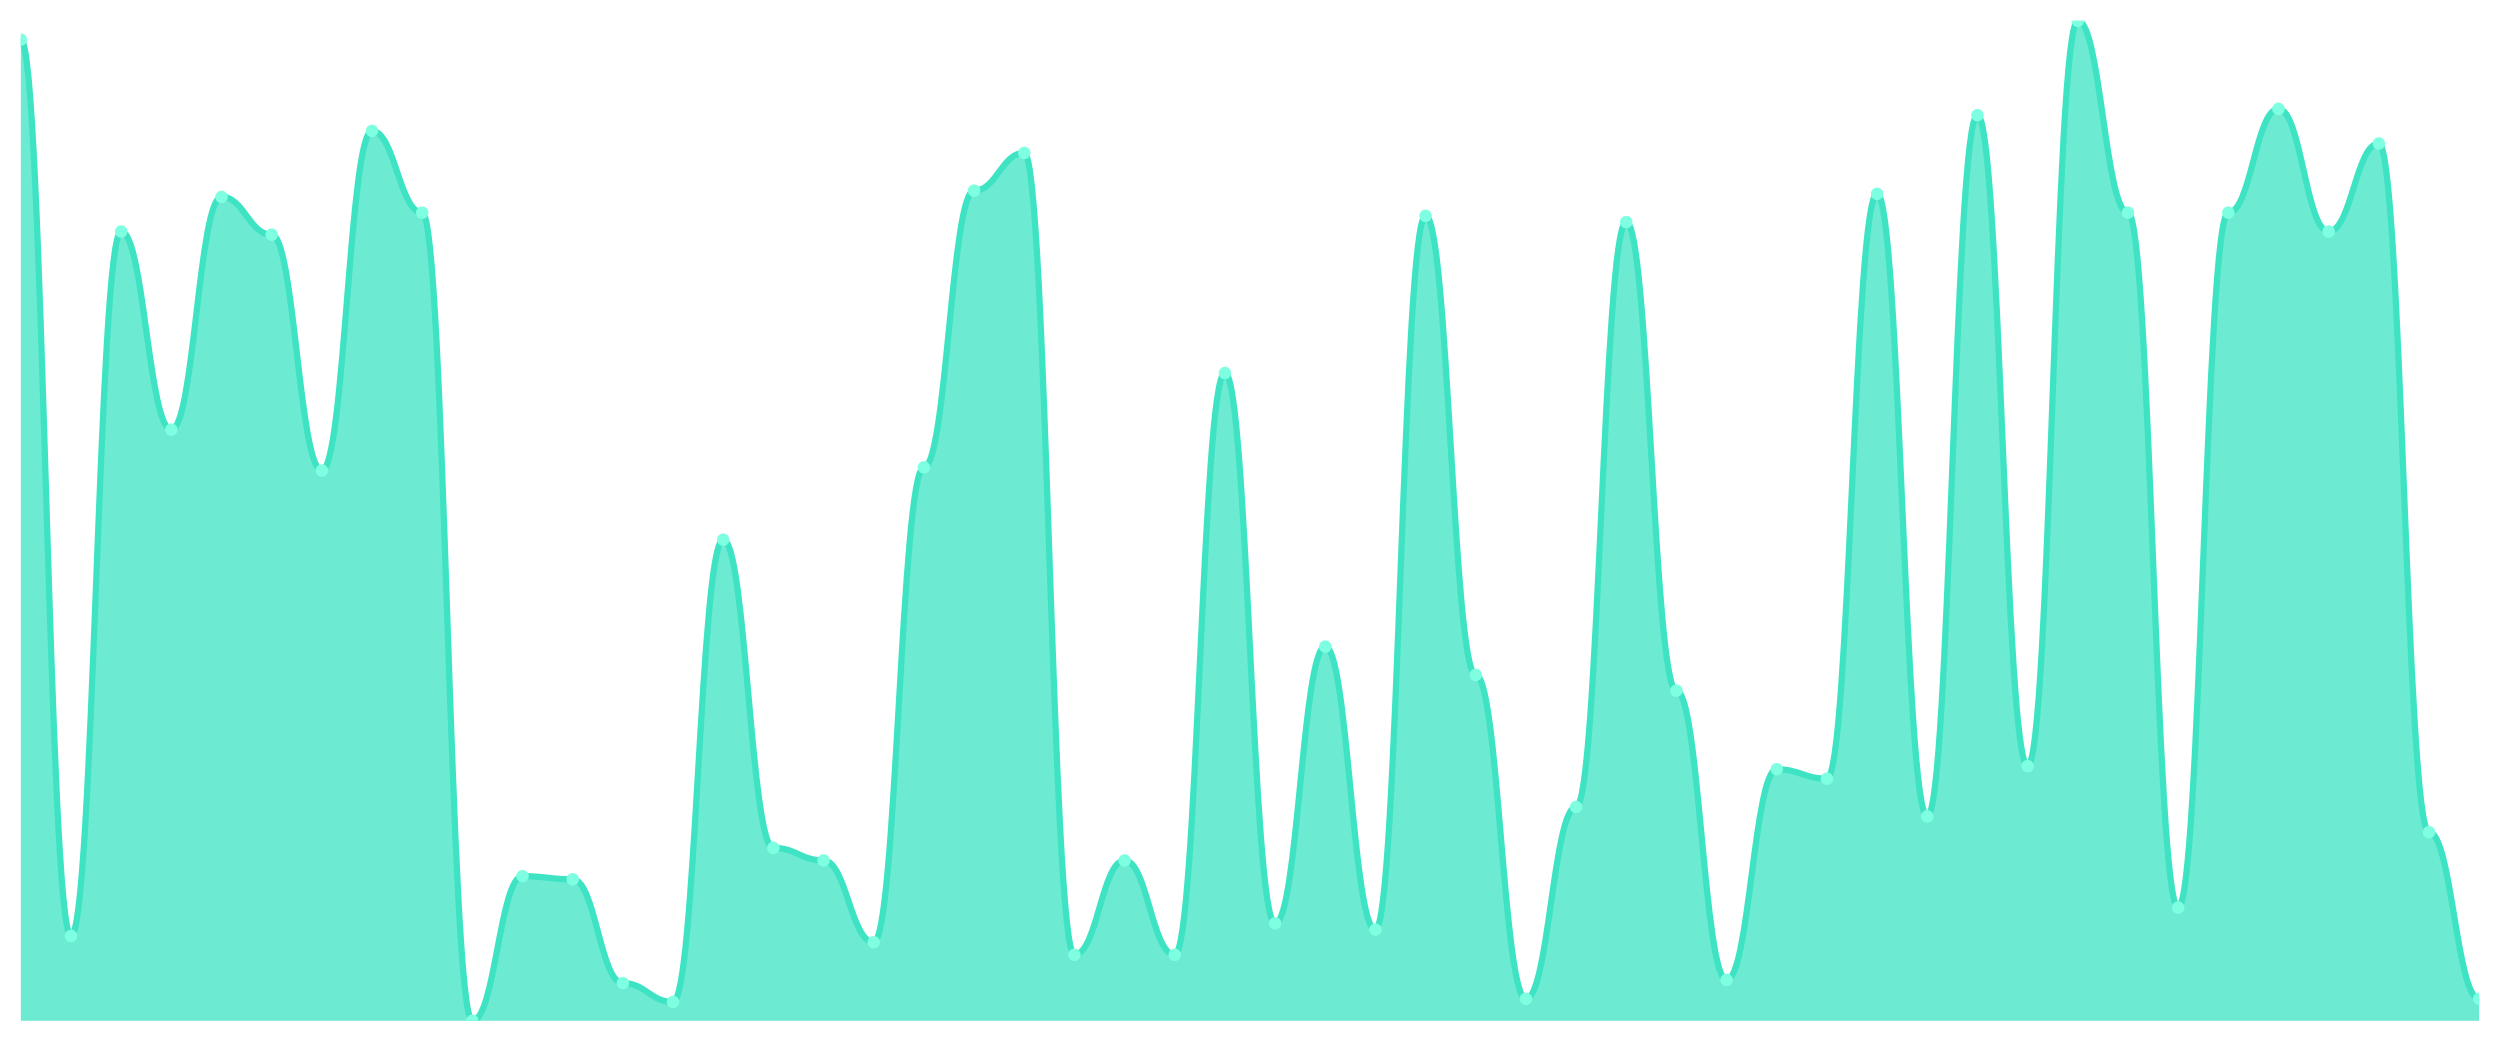
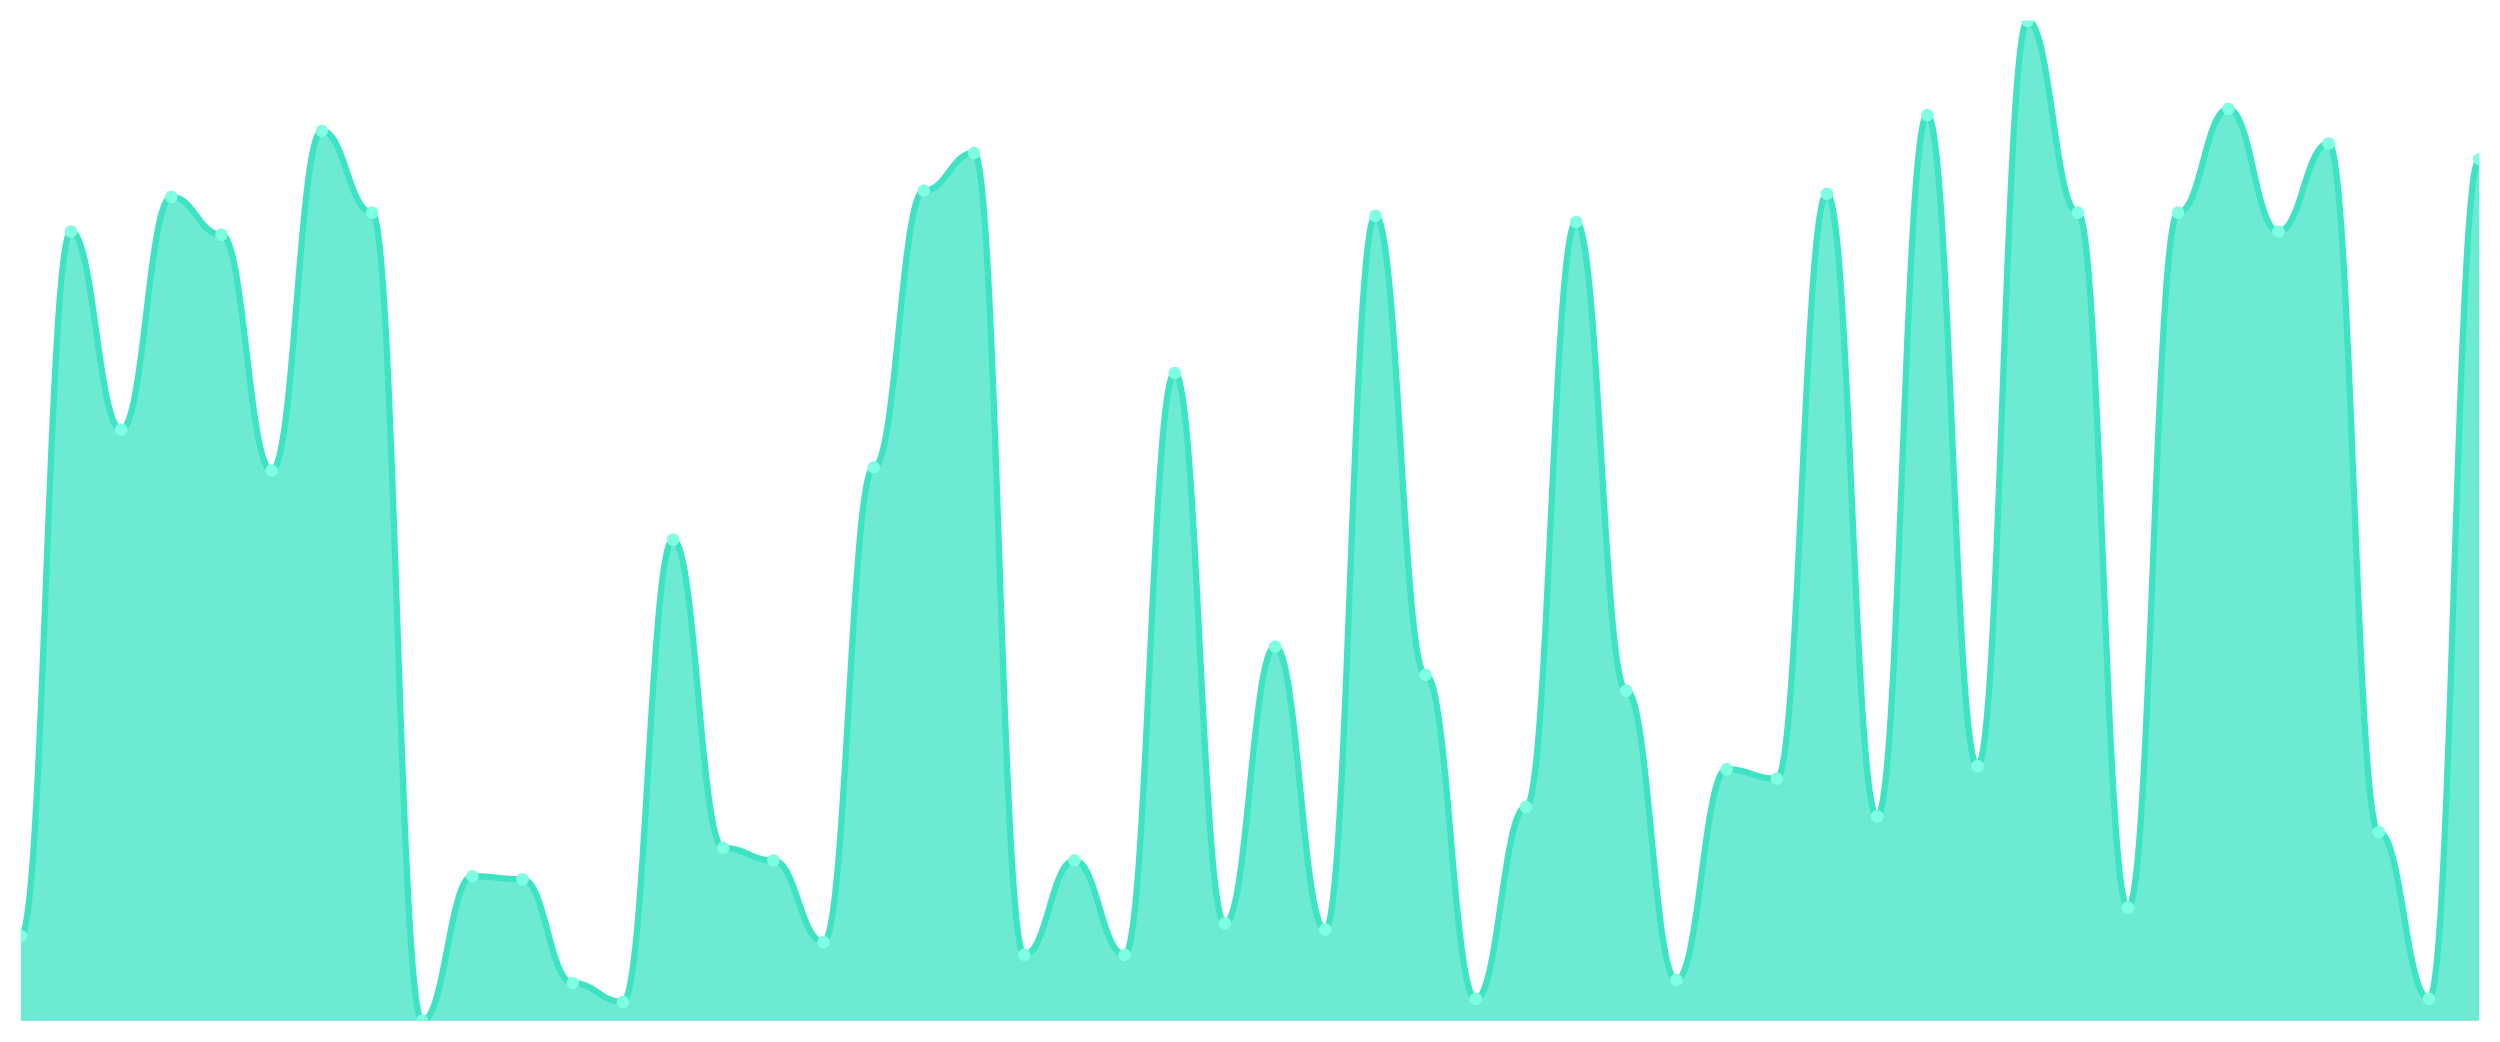
<svg xmlns="http://www.w3.org/2000/svg" viewBox="0 0 1200 500" width="1200" height="500">
  <defs>
    <clipPath id="c">
      <rect x="10" y="10" width="1180" height="480" />
    </clipPath>
  </defs>
  <rect width="1200" height="500" fill="none" />
  <g clip-path="url(#c)">
-     <path d="M 10,490 L 10,19.057 C 20.837,19.057 23.245,449.245 34.082,449.245 C 44.918,449.245 47.327,111.132 58.163,111.132 C 69,111.132 71.408,206.226 82.245,206.226 C 93.082,206.226 95.49,94.528 106.327,94.528 C 117.163,94.528 119.571,112.642 130.408,112.642 C 141.245,112.642 143.653,225.849 154.49,225.849 C 165.327,225.849 167.735,62.83 178.571,62.83 C 189.408,62.83 191.816,102.075 202.653,102.075 C 213.49,102.075 215.898,490 226.735,490 C 237.571,490 239.98,420.566 250.816,420.566 C 261.653,420.566 264.061,422.075 274.898,422.075 C 285.735,422.075 288.143,471.887 298.98,471.887 C 309.816,471.887 312.224,480.943 323.061,480.943 C 333.898,480.943 336.306,259.057 347.143,259.057 C 357.98,259.057 360.388,406.981 371.224,406.981 C 382.061,406.981 384.469,413.019 395.306,413.019 C 406.143,413.019 408.551,452.264 419.388,452.264 C 430.224,452.264 432.633,224.34 443.469,224.34 C 454.306,224.34 456.714,91.509 467.551,91.509 C 478.388,91.509 480.796,73.396 491.633,73.396 C 502.469,73.396 504.878,458.302 515.714,458.302 C 526.551,458.302 528.959,413.019 539.796,413.019 C 550.633,413.019 553.041,458.302 563.878,458.302 C 574.714,458.302 577.122,179.057 587.959,179.057 C 598.796,179.057 601.204,443.208 612.041,443.208 C 622.878,443.208 625.286,310.377 636.122,310.377 C 646.959,310.377 649.367,446.226 660.204,446.226 C 671.041,446.226 673.449,103.585 684.286,103.585 C 695.122,103.585 697.531,323.962 708.367,323.962 C 719.204,323.962 721.612,479.434 732.449,479.434 C 743.286,479.434 745.694,387.358 756.531,387.358 C 767.367,387.358 769.776,106.604 780.612,106.604 C 791.449,106.604 793.857,331.509 804.694,331.509 C 815.531,331.509 817.939,470.377 828.776,470.377 C 839.612,470.377 842.02,369.245 852.857,369.245 C 863.694,369.245 866.102,373.774 876.939,373.774 C 887.776,373.774 890.184,93.019 901.02,93.019 C 911.857,93.019 914.265,391.887 925.102,391.887 C 935.939,391.887 938.347,55.283 949.184,55.283 C 960.02,55.283 962.429,367.736 973.265,367.736 C 984.102,367.736 986.51,10 997.347,10 C 1008.184,10 1010.592,102.075 1021.429,102.075 C 1032.265,102.075 1034.673,435.66 1045.51,435.66 C 1056.347,435.66 1058.755,102.075 1069.592,102.075 C 1080.429,102.075 1082.837,52.264 1093.673,52.264 C 1104.51,52.264 1106.918,111.132 1117.755,111.132 C 1128.592,111.132 1131,68.868 1141.837,68.868 C 1152.673,68.868 1155.082,399.434 1165.918,399.434 C 1176.755,399.434 1179.163,479.434 1190,479.434 L 1190,490 Z" fill="rgba(61,227,195,0.75)" />
-     <path d="M 10,19.057 C 20.837,19.057 23.245,449.245 34.082,449.245 C 44.918,449.245 47.327,111.132 58.163,111.132 C 69,111.132 71.408,206.226 82.245,206.226 C 93.082,206.226 95.49,94.528 106.327,94.528 C 117.163,94.528 119.571,112.642 130.408,112.642 C 141.245,112.642 143.653,225.849 154.49,225.849 C 165.327,225.849 167.735,62.83 178.571,62.83 C 189.408,62.83 191.816,102.075 202.653,102.075 C 213.49,102.075 215.898,490 226.735,490 C 237.571,490 239.98,420.566 250.816,420.566 C 261.653,420.566 264.061,422.075 274.898,422.075 C 285.735,422.075 288.143,471.887 298.98,471.887 C 309.816,471.887 312.224,480.943 323.061,480.943 C 333.898,480.943 336.306,259.057 347.143,259.057 C 357.98,259.057 360.388,406.981 371.224,406.981 C 382.061,406.981 384.469,413.019 395.306,413.019 C 406.143,413.019 408.551,452.264 419.388,452.264 C 430.224,452.264 432.633,224.34 443.469,224.34 C 454.306,224.34 456.714,91.509 467.551,91.509 C 478.388,91.509 480.796,73.396 491.633,73.396 C 502.469,73.396 504.878,458.302 515.714,458.302 C 526.551,458.302 528.959,413.019 539.796,413.019 C 550.633,413.019 553.041,458.302 563.878,458.302 C 574.714,458.302 577.122,179.057 587.959,179.057 C 598.796,179.057 601.204,443.208 612.041,443.208 C 622.878,443.208 625.286,310.377 636.122,310.377 C 646.959,310.377 649.367,446.226 660.204,446.226 C 671.041,446.226 673.449,103.585 684.286,103.585 C 695.122,103.585 697.531,323.962 708.367,323.962 C 719.204,323.962 721.612,479.434 732.449,479.434 C 743.286,479.434 745.694,387.358 756.531,387.358 C 767.367,387.358 769.776,106.604 780.612,106.604 C 791.449,106.604 793.857,331.509 804.694,331.509 C 815.531,331.509 817.939,470.377 828.776,470.377 C 839.612,470.377 842.02,369.245 852.857,369.245 C 863.694,369.245 866.102,373.774 876.939,373.774 C 887.776,373.774 890.184,93.019 901.02,93.019 C 911.857,93.019 914.265,391.887 925.102,391.887 C 935.939,391.887 938.347,55.283 949.184,55.283 C 960.02,55.283 962.429,367.736 973.265,367.736 C 984.102,367.736 986.51,10 997.347,10 C 1008.184,10 1010.592,102.075 1021.429,102.075 C 1032.265,102.075 1034.673,435.66 1045.51,435.66 C 1056.347,435.66 1058.755,102.075 1069.592,102.075 C 1080.429,102.075 1082.837,52.264 1093.673,52.264 C 1104.51,52.264 1106.918,111.132 1117.755,111.132 C 1128.592,111.132 1131,68.868 1141.837,68.868 C 1152.673,68.868 1155.082,399.434 1165.918,399.434 C 1176.755,399.434 1179.163,479.434 1190,479.434" fill="none" stroke="#3de3c3" stroke-width="3" stroke-linecap="round" stroke-linejoin="round" />
-     <circle cx="10" cy="19.057" r="3" fill="#7fffe1" />
-     <circle cx="34.082" cy="449.245" r="3" fill="#7fffe1" />
-     <circle cx="58.163" cy="111.132" r="3" fill="#7fffe1" />
-     <circle cx="82.245" cy="206.226" r="3" fill="#7fffe1" />
-     <circle cx="106.327" cy="94.528" r="3" fill="#7fffe1" />
-     <circle cx="130.408" cy="112.642" r="3" fill="#7fffe1" />
-     <circle cx="154.49" cy="225.849" r="3" fill="#7fffe1" />
-     <circle cx="178.571" cy="62.83" r="3" fill="#7fffe1" />
-     <circle cx="202.653" cy="102.075" r="3" fill="#7fffe1" />
-     <circle cx="226.735" cy="490" r="3" fill="#7fffe1" />
-     <circle cx="250.816" cy="420.566" r="3" fill="#7fffe1" />
-     <circle cx="274.898" cy="422.075" r="3" fill="#7fffe1" />
-     <circle cx="298.98" cy="471.887" r="3" fill="#7fffe1" />
-     <circle cx="323.061" cy="480.943" r="3" fill="#7fffe1" />
-     <circle cx="347.143" cy="259.057" r="3" fill="#7fffe1" />
-     <circle cx="371.224" cy="406.981" r="3" fill="#7fffe1" />
-     <circle cx="395.306" cy="413.019" r="3" fill="#7fffe1" />
-     <circle cx="419.388" cy="452.264" r="3" fill="#7fffe1" />
-     <circle cx="443.469" cy="224.34" r="3" fill="#7fffe1" />
-     <circle cx="467.551" cy="91.509" r="3" fill="#7fffe1" />
-     <circle cx="491.633" cy="73.396" r="3" fill="#7fffe1" />
-     <circle cx="515.714" cy="458.302" r="3" fill="#7fffe1" />
-     <circle cx="539.796" cy="413.019" r="3" fill="#7fffe1" />
-     <circle cx="563.878" cy="458.302" r="3" fill="#7fffe1" />
-     <circle cx="587.959" cy="179.057" r="3" fill="#7fffe1" />
-     <circle cx="612.041" cy="443.208" r="3" fill="#7fffe1" />
-     <circle cx="636.122" cy="310.377" r="3" fill="#7fffe1" />
-     <circle cx="660.204" cy="446.226" r="3" fill="#7fffe1" />
-     <circle cx="684.286" cy="103.585" r="3" fill="#7fffe1" />
-     <circle cx="708.367" cy="323.962" r="3" fill="#7fffe1" />
-     <circle cx="732.449" cy="479.434" r="3" fill="#7fffe1" />
-     <circle cx="756.531" cy="387.358" r="3" fill="#7fffe1" />
-     <circle cx="780.612" cy="106.604" r="3" fill="#7fffe1" />
-     <circle cx="804.694" cy="331.509" r="3" fill="#7fffe1" />
-     <circle cx="828.776" cy="470.377" r="3" fill="#7fffe1" />
-     <circle cx="852.857" cy="369.245" r="3" fill="#7fffe1" />
-     <circle cx="876.939" cy="373.774" r="3" fill="#7fffe1" />
-     <circle cx="901.02" cy="93.019" r="3" fill="#7fffe1" />
-     <circle cx="925.102" cy="391.887" r="3" fill="#7fffe1" />
-     <circle cx="949.184" cy="55.283" r="3" fill="#7fffe1" />
-     <circle cx="973.265" cy="367.736" r="3" fill="#7fffe1" />
-     <circle cx="997.347" cy="10" r="3" fill="#7fffe1" />
-     <circle cx="1021.429" cy="102.075" r="3" fill="#7fffe1" />
-     <circle cx="1045.51" cy="435.66" r="3" fill="#7fffe1" />
-     <circle cx="1069.592" cy="102.075" r="3" fill="#7fffe1" />
-     <circle cx="1093.673" cy="52.264" r="3" fill="#7fffe1" />
-     <circle cx="1117.755" cy="111.132" r="3" fill="#7fffe1" />
-     <circle cx="1141.837" cy="68.868" r="3" fill="#7fffe1" />
-     <circle cx="1165.918" cy="399.434" r="3" fill="#7fffe1" />
-     <circle cx="1190" cy="479.434" r="3" fill="#7fffe1" />
+     <path d="M 10,490 L 10,449.245 C 20.837,449.245 23.245,111.132 34.082,111.132 C 44.918,111.132 47.327,206.226 58.163,206.226 C 69,206.226 71.408,94.528 82.245,94.528 C 93.082,94.528 95.49,112.642 106.327,112.642 C 117.163,112.642 119.571,225.849 130.408,225.849 C 141.245,225.849 143.653,62.83 154.49,62.83 C 165.327,62.83 167.735,102.075 178.571,102.075 C 189.408,102.075 191.816,490 202.653,490 C 213.49,490 215.898,420.566 226.735,420.566 C 237.571,420.566 239.98,422.075 250.816,422.075 C 261.653,422.075 264.061,471.887 274.898,471.887 C 285.735,471.887 288.143,480.943 298.98,480.943 C 309.816,480.943 312.224,259.057 323.061,259.057 C 333.898,259.057 336.306,406.981 347.143,406.981 C 357.98,406.981 360.388,413.019 371.224,413.019 C 382.061,413.019 384.469,452.264 395.306,452.264 C 406.143,452.264 408.551,224.34 419.388,224.34 C 430.224,224.34 432.633,91.509 443.469,91.509 C 454.306,91.509 456.714,73.396 467.551,73.396 C 478.388,73.396 480.796,458.302 491.633,458.302 C 502.469,458.302 504.878,413.019 515.714,413.019 C 526.551,413.019 528.959,458.302 539.796,458.302 C 550.633,458.302 553.041,179.057 563.878,179.057 C 574.714,179.057 577.122,443.208 587.959,443.208 C 598.796,443.208 601.204,310.377 612.041,310.377 C 622.878,310.377 625.286,446.226 636.122,446.226 C 646.959,446.226 649.367,103.585 660.204,103.585 C 671.041,103.585 673.449,323.962 684.286,323.962 C 695.122,323.962 697.531,479.434 708.367,479.434 C 719.204,479.434 721.612,387.358 732.449,387.358 C 743.286,387.358 745.694,106.604 756.531,106.604 C 767.367,106.604 769.776,331.509 780.612,331.509 C 791.449,331.509 793.857,470.377 804.694,470.377 C 815.531,470.377 817.939,369.245 828.776,369.245 C 839.612,369.245 842.02,373.774 852.857,373.774 C 863.694,373.774 866.102,93.019 876.939,93.019 C 887.776,93.019 890.184,391.887 901.02,391.887 C 911.857,391.887 914.265,55.283 925.102,55.283 C 935.939,55.283 938.347,367.736 949.184,367.736 C 960.02,367.736 962.429,10 973.265,10 C 984.102,10 986.51,102.075 997.347,102.075 C 1008.184,102.075 1010.592,435.66 1021.429,435.66 C 1032.265,435.66 1034.673,102.075 1045.51,102.075 C 1056.347,102.075 1058.755,52.264 1069.592,52.264 C 1080.429,52.264 1082.837,111.132 1093.673,111.132 C 1104.51,111.132 1106.918,68.868 1117.755,68.868 C 1128.592,68.868 1131,399.434 1141.837,399.434 C 1152.673,399.434 1155.082,479.434 1165.918,479.434 C 1176.755,479.434 1179.163,76.415 1190,76.415 L 1190,490 Z" fill="rgba(61,227,195,0.75)" />
+     <path d="M 10,449.245 C 20.837,449.245 23.245,111.132 34.082,111.132 C 44.918,111.132 47.327,206.226 58.163,206.226 C 69,206.226 71.408,94.528 82.245,94.528 C 93.082,94.528 95.49,112.642 106.327,112.642 C 117.163,112.642 119.571,225.849 130.408,225.849 C 141.245,225.849 143.653,62.83 154.49,62.83 C 165.327,62.83 167.735,102.075 178.571,102.075 C 189.408,102.075 191.816,490 202.653,490 C 213.49,490 215.898,420.566 226.735,420.566 C 237.571,420.566 239.98,422.075 250.816,422.075 C 261.653,422.075 264.061,471.887 274.898,471.887 C 285.735,471.887 288.143,480.943 298.98,480.943 C 309.816,480.943 312.224,259.057 323.061,259.057 C 333.898,259.057 336.306,406.981 347.143,406.981 C 357.98,406.981 360.388,413.019 371.224,413.019 C 382.061,413.019 384.469,452.264 395.306,452.264 C 406.143,452.264 408.551,224.34 419.388,224.34 C 430.224,224.34 432.633,91.509 443.469,91.509 C 454.306,91.509 456.714,73.396 467.551,73.396 C 478.388,73.396 480.796,458.302 491.633,458.302 C 502.469,458.302 504.878,413.019 515.714,413.019 C 526.551,413.019 528.959,458.302 539.796,458.302 C 550.633,458.302 553.041,179.057 563.878,179.057 C 574.714,179.057 577.122,443.208 587.959,443.208 C 598.796,443.208 601.204,310.377 612.041,310.377 C 622.878,310.377 625.286,446.226 636.122,446.226 C 646.959,446.226 649.367,103.585 660.204,103.585 C 671.041,103.585 673.449,323.962 684.286,323.962 C 695.122,323.962 697.531,479.434 708.367,479.434 C 719.204,479.434 721.612,387.358 732.449,387.358 C 743.286,387.358 745.694,106.604 756.531,106.604 C 767.367,106.604 769.776,331.509 780.612,331.509 C 791.449,331.509 793.857,470.377 804.694,470.377 C 815.531,470.377 817.939,369.245 828.776,369.245 C 839.612,369.245 842.02,373.774 852.857,373.774 C 863.694,373.774 866.102,93.019 876.939,93.019 C 887.776,93.019 890.184,391.887 901.02,391.887 C 911.857,391.887 914.265,55.283 925.102,55.283 C 935.939,55.283 938.347,367.736 949.184,367.736 C 960.02,367.736 962.429,10 973.265,10 C 984.102,10 986.51,102.075 997.347,102.075 C 1008.184,102.075 1010.592,435.66 1021.429,435.66 C 1032.265,435.66 1034.673,102.075 1045.51,102.075 C 1056.347,102.075 1058.755,52.264 1069.592,52.264 C 1080.429,52.264 1082.837,111.132 1093.673,111.132 C 1104.51,111.132 1106.918,68.868 1117.755,68.868 C 1128.592,68.868 1131,399.434 1141.837,399.434 C 1152.673,399.434 1155.082,479.434 1165.918,479.434 C 1176.755,479.434 1179.163,76.415 1190,76.415" fill="none" stroke="#3de3c3" stroke-width="3" stroke-linecap="round" stroke-linejoin="round" />
+     <circle cx="10" cy="449.245" r="3" fill="#7fffe1" />
+     <circle cx="34.082" cy="111.132" r="3" fill="#7fffe1" />
+     <circle cx="58.163" cy="206.226" r="3" fill="#7fffe1" />
+     <circle cx="82.245" cy="94.528" r="3" fill="#7fffe1" />
+     <circle cx="106.327" cy="112.642" r="3" fill="#7fffe1" />
+     <circle cx="130.408" cy="225.849" r="3" fill="#7fffe1" />
+     <circle cx="154.49" cy="62.83" r="3" fill="#7fffe1" />
+     <circle cx="178.571" cy="102.075" r="3" fill="#7fffe1" />
+     <circle cx="202.653" cy="490" r="3" fill="#7fffe1" />
+     <circle cx="226.735" cy="420.566" r="3" fill="#7fffe1" />
+     <circle cx="250.816" cy="422.075" r="3" fill="#7fffe1" />
+     <circle cx="274.898" cy="471.887" r="3" fill="#7fffe1" />
+     <circle cx="298.98" cy="480.943" r="3" fill="#7fffe1" />
+     <circle cx="323.061" cy="259.057" r="3" fill="#7fffe1" />
+     <circle cx="347.143" cy="406.981" r="3" fill="#7fffe1" />
+     <circle cx="371.224" cy="413.019" r="3" fill="#7fffe1" />
+     <circle cx="395.306" cy="452.264" r="3" fill="#7fffe1" />
+     <circle cx="419.388" cy="224.34" r="3" fill="#7fffe1" />
+     <circle cx="443.469" cy="91.509" r="3" fill="#7fffe1" />
+     <circle cx="467.551" cy="73.396" r="3" fill="#7fffe1" />
+     <circle cx="491.633" cy="458.302" r="3" fill="#7fffe1" />
+     <circle cx="515.714" cy="413.019" r="3" fill="#7fffe1" />
+     <circle cx="539.796" cy="458.302" r="3" fill="#7fffe1" />
+     <circle cx="563.878" cy="179.057" r="3" fill="#7fffe1" />
+     <circle cx="587.959" cy="443.208" r="3" fill="#7fffe1" />
+     <circle cx="612.041" cy="310.377" r="3" fill="#7fffe1" />
+     <circle cx="636.122" cy="446.226" r="3" fill="#7fffe1" />
+     <circle cx="660.204" cy="103.585" r="3" fill="#7fffe1" />
+     <circle cx="684.286" cy="323.962" r="3" fill="#7fffe1" />
+     <circle cx="708.367" cy="479.434" r="3" fill="#7fffe1" />
+     <circle cx="732.449" cy="387.358" r="3" fill="#7fffe1" />
+     <circle cx="756.531" cy="106.604" r="3" fill="#7fffe1" />
+     <circle cx="780.612" cy="331.509" r="3" fill="#7fffe1" />
+     <circle cx="804.694" cy="470.377" r="3" fill="#7fffe1" />
+     <circle cx="828.776" cy="369.245" r="3" fill="#7fffe1" />
+     <circle cx="852.857" cy="373.774" r="3" fill="#7fffe1" />
+     <circle cx="876.939" cy="93.019" r="3" fill="#7fffe1" />
+     <circle cx="901.02" cy="391.887" r="3" fill="#7fffe1" />
+     <circle cx="925.102" cy="55.283" r="3" fill="#7fffe1" />
+     <circle cx="949.184" cy="367.736" r="3" fill="#7fffe1" />
+     <circle cx="973.265" cy="10" r="3" fill="#7fffe1" />
+     <circle cx="997.347" cy="102.075" r="3" fill="#7fffe1" />
+     <circle cx="1021.429" cy="435.66" r="3" fill="#7fffe1" />
+     <circle cx="1045.51" cy="102.075" r="3" fill="#7fffe1" />
+     <circle cx="1069.592" cy="52.264" r="3" fill="#7fffe1" />
+     <circle cx="1093.673" cy="111.132" r="3" fill="#7fffe1" />
+     <circle cx="1117.755" cy="68.868" r="3" fill="#7fffe1" />
+     <circle cx="1141.837" cy="399.434" r="3" fill="#7fffe1" />
+     <circle cx="1165.918" cy="479.434" r="3" fill="#7fffe1" />
+     <circle cx="1190" cy="76.415" r="3" fill="#7fffe1" />
  </g>
</svg>
